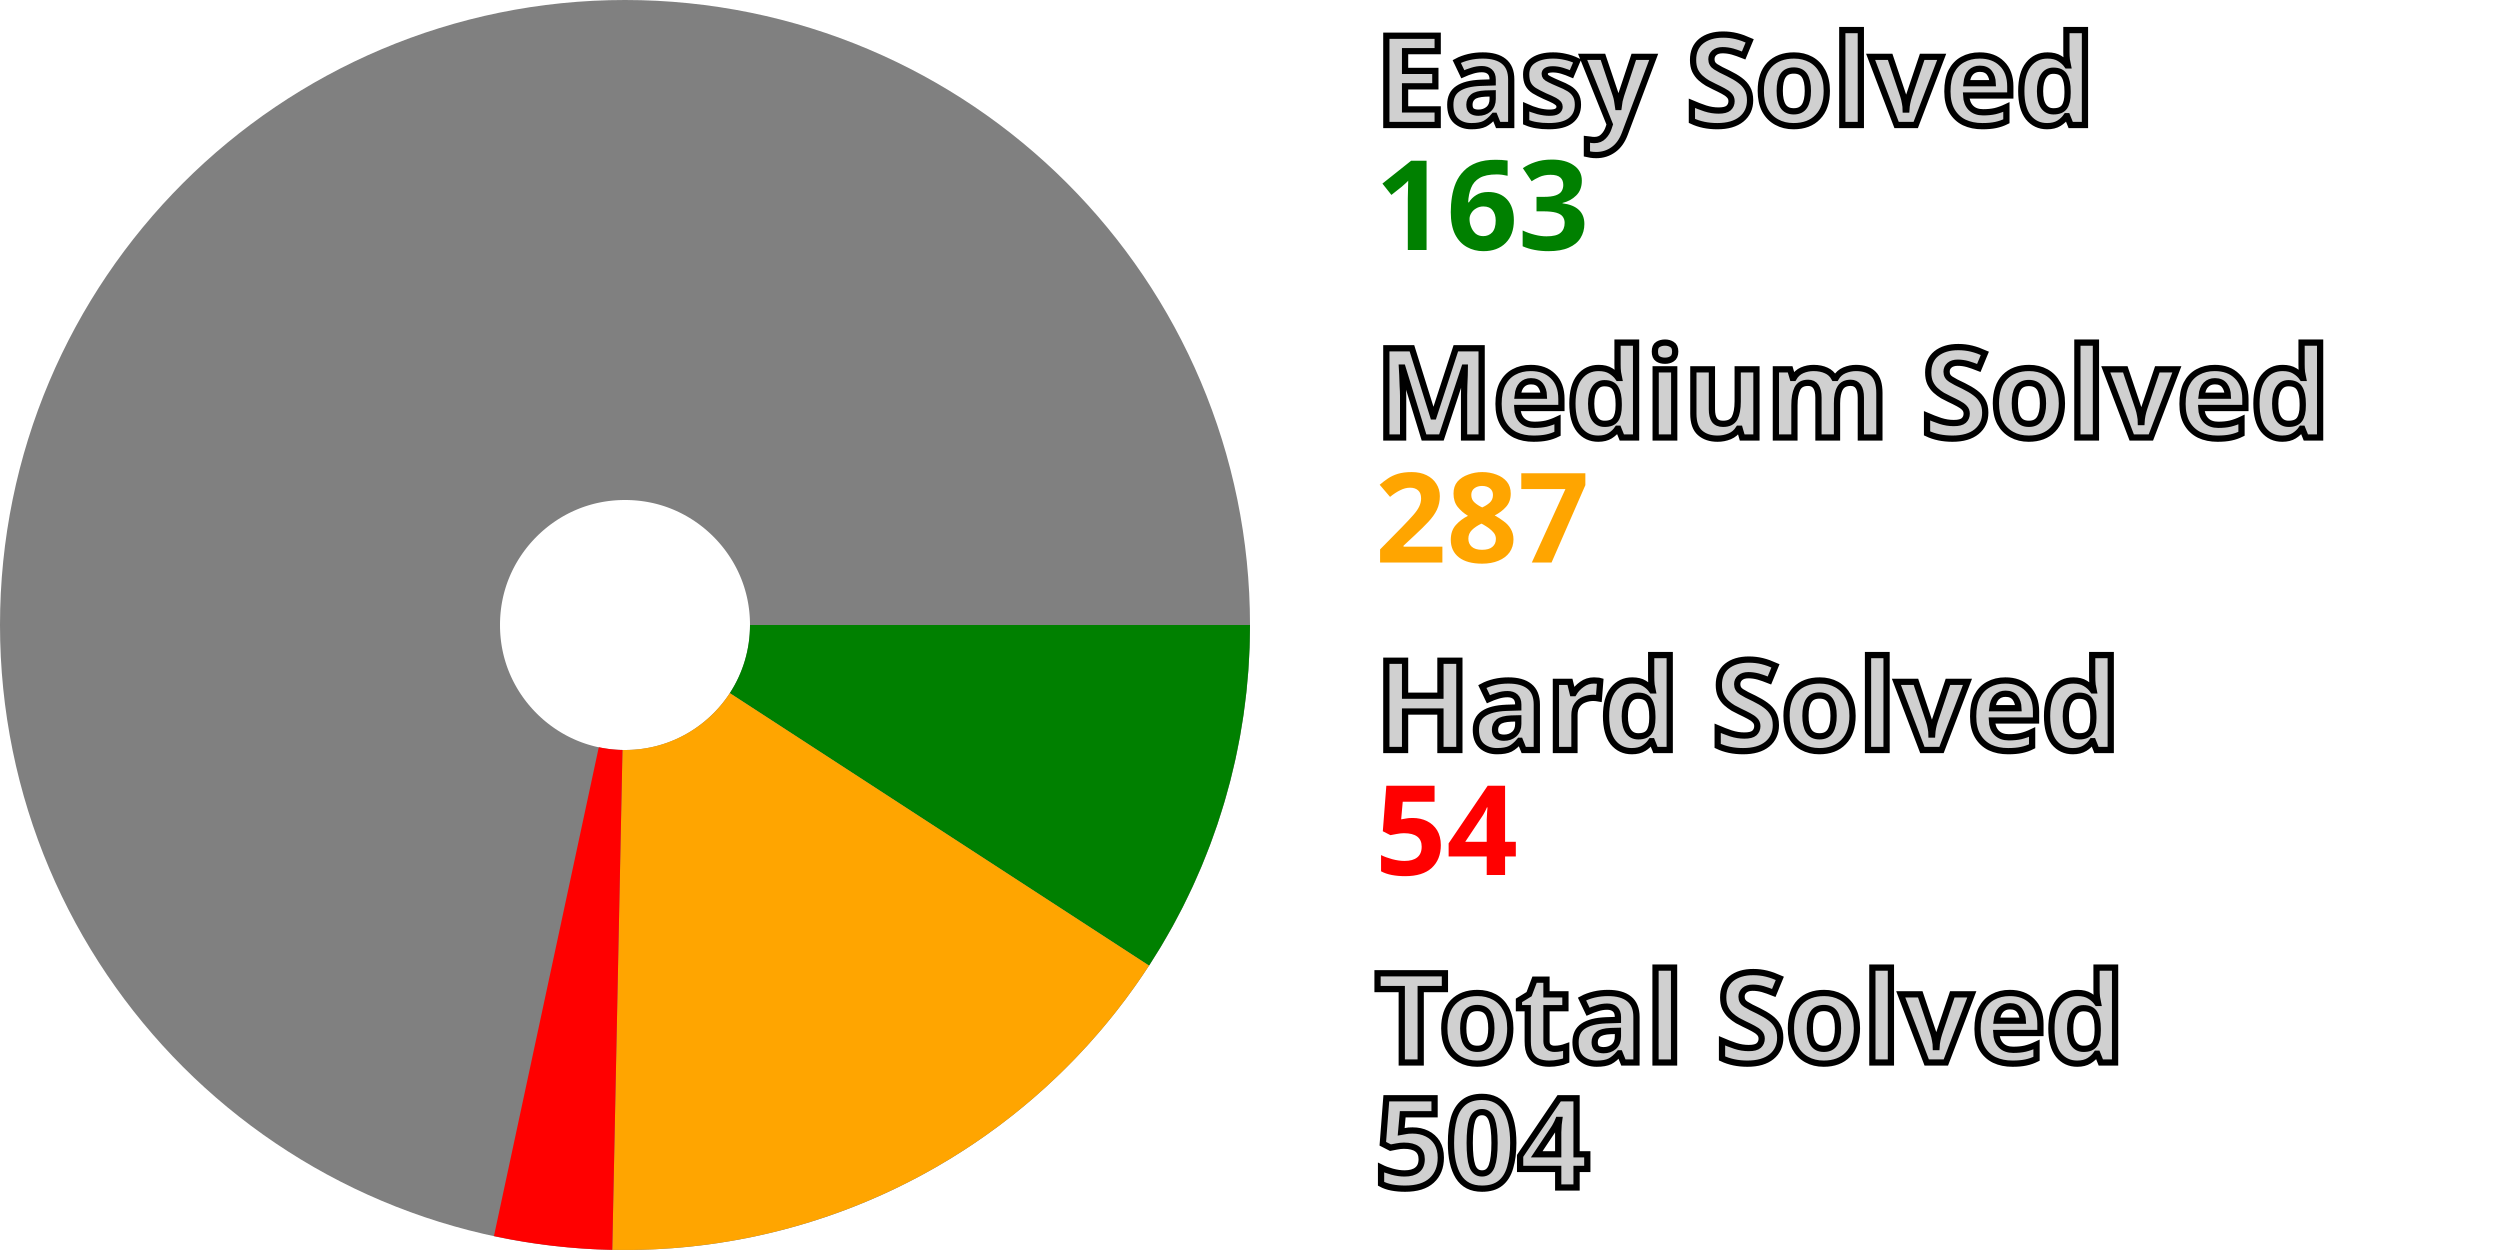
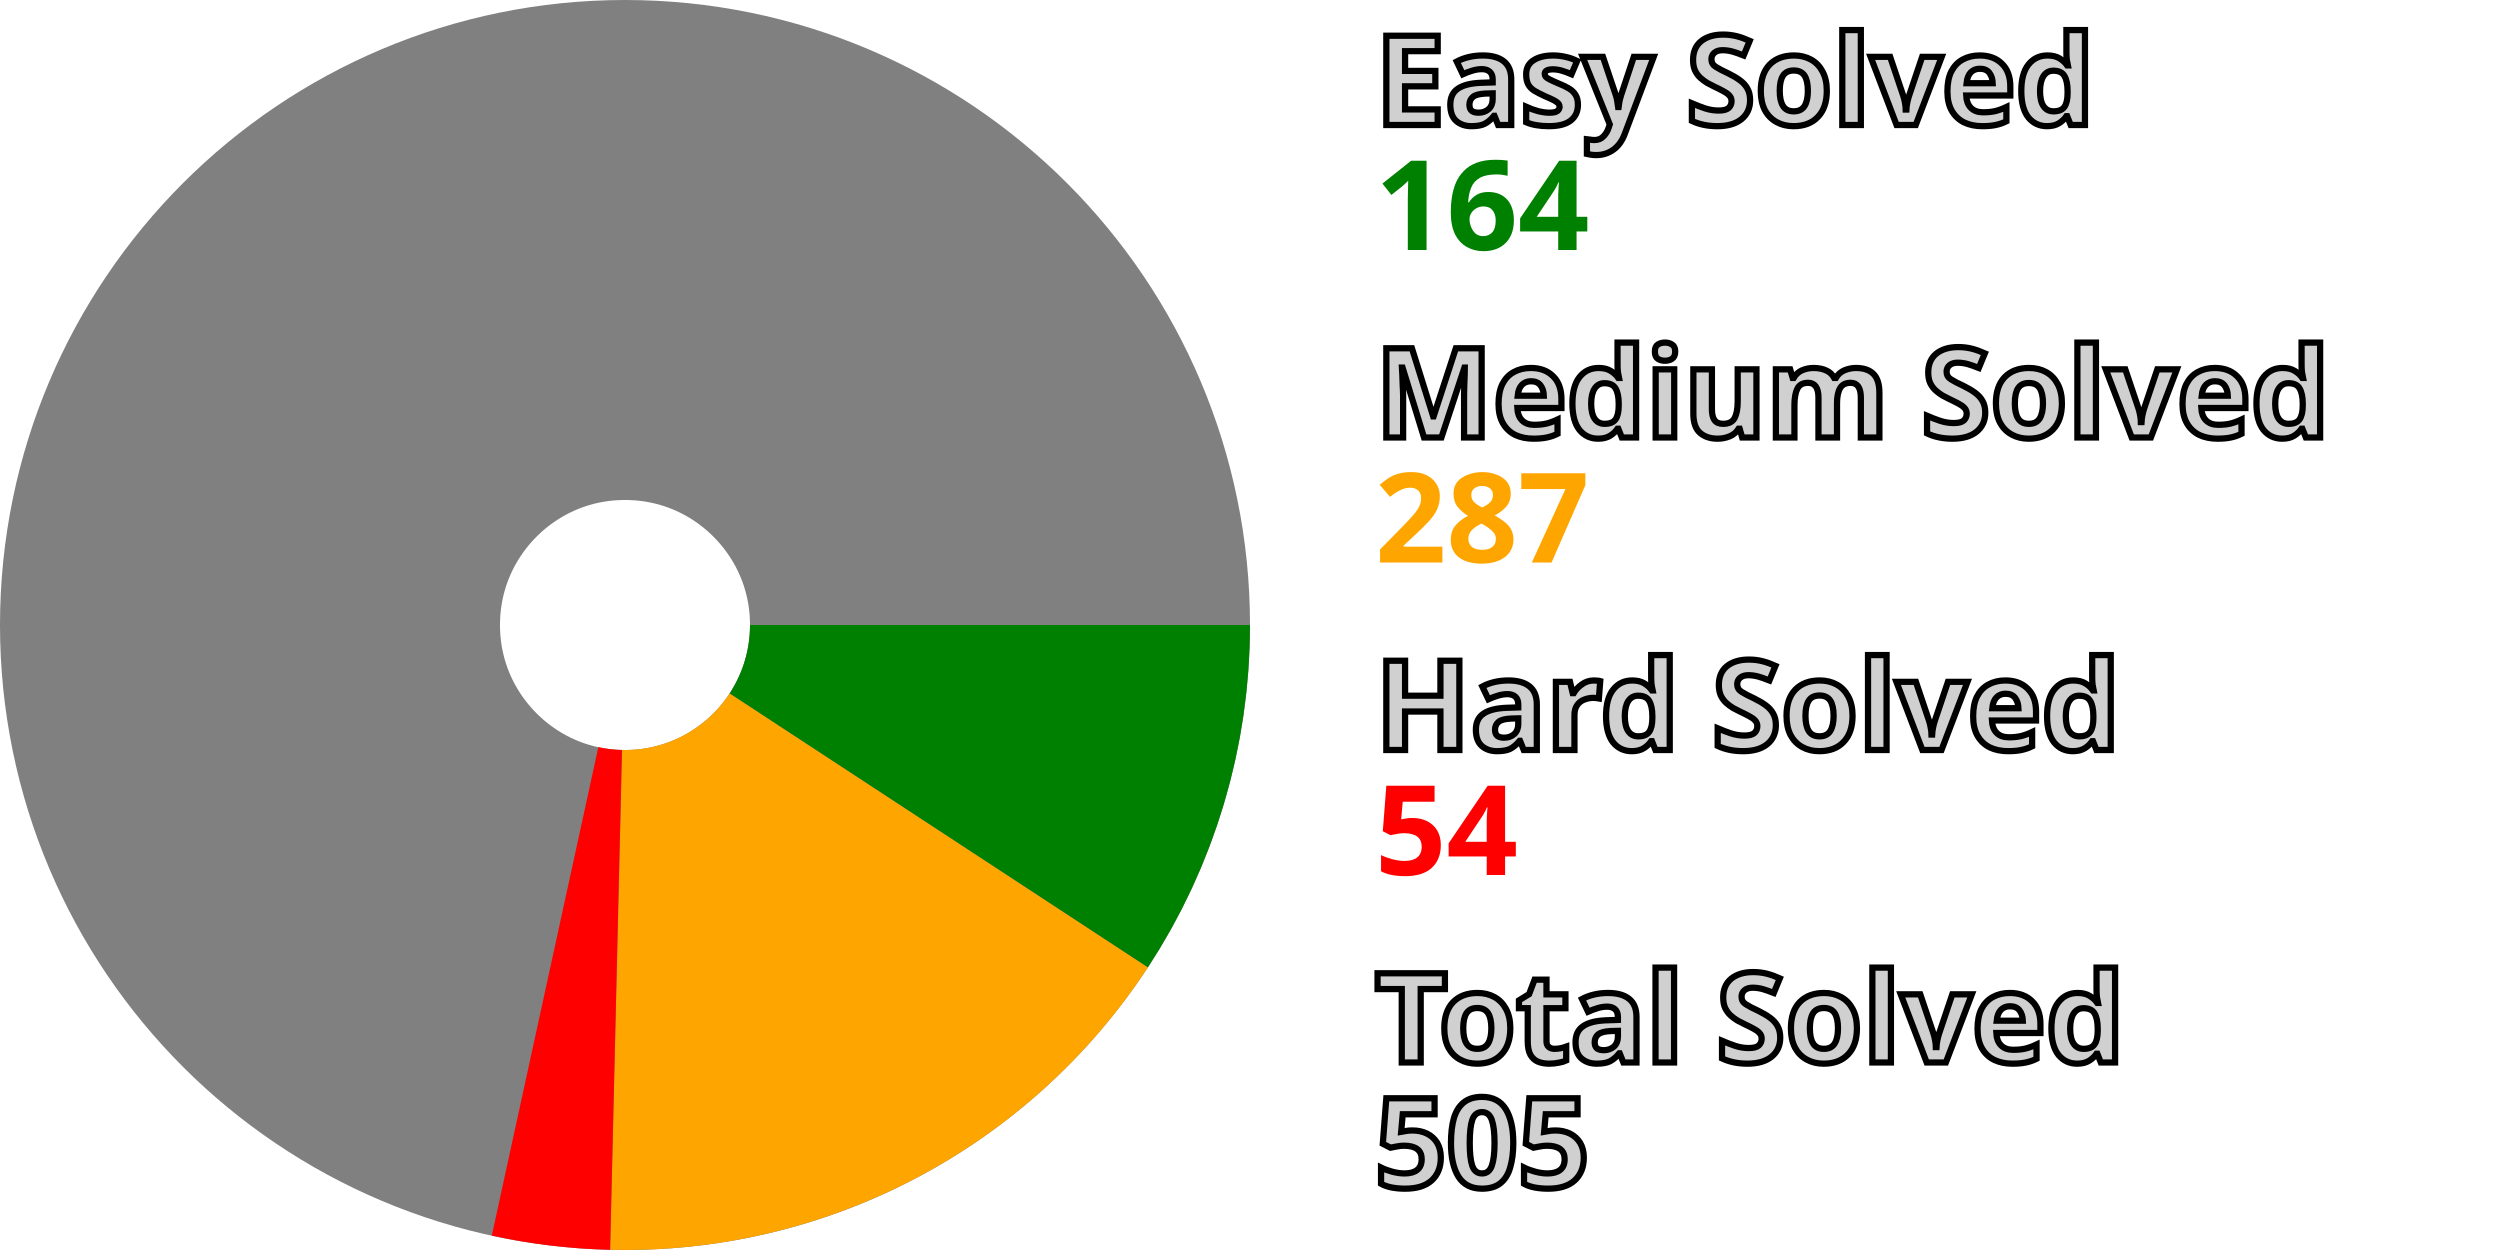
<svg xmlns="http://www.w3.org/2000/svg" width="200" height="100" viewBox="0 0 200 100" stroke-width="40" fill="none">
  <style>.small {font: bold 10px sans-serif; fill: #d0d0d0; stroke: black; stroke-width: 0.5px;}</style>
  <style>.esy {font: bold 10px sans-serif; fill: green;}</style>
  <style>.mdm {font: bold 10px sans-serif; fill: orange;}</style>
  <style>.hrd {font: bold 10px sans-serif; fill: red;}</style>
  <circle cx="50" cy="50" r="30.0" stroke="gray" />
-   <path d="M80.0 50 A 30.0 30.0, 0, 0, 1, 75.154 66.349" stroke="green" />
-   <path d="M75.154 66.349 A 30.0 30.0, 0, 0, 1, 49.39 79.994" stroke="orange" />
-   <path d="M49.39 79.994 A 30.0 30.0, 0, 0, 1, 43.709 79.333" stroke="red" />
+   <path d="M80.0 50 A 30.0 30.0, 0, 0, 1, 75.096 66.438" stroke="green" />
+   <path d="M75.096 66.438 A 30.0 30.0, 0, 0, 1, 49.284 79.991" stroke="orange" />
+   <path d="M49.284 79.991 A 30.0 30.0, 0, 0, 1, 43.605 79.311" stroke="red" />
  <text x="110.0" y="10.0" class="small">Easy Solved</text>
-   <text x="110.0" y="20.0" class="esy">163</text>
+   <text x="110.0" y="20.0" class="esy">164</text>
  <text x="110.0" y="35.0" class="small">Medium Solved</text>
  <text x="110.0" y="45.0" class="mdm">287</text>
  <text x="110.0" y="60.0" class="small">Hard Solved</text>
  <text x="110.0" y="70.0" class="hrd">54</text>
  <text x="110.0" y="85.0" class="small">Total Solved</text>
-   <text x="110.0" y="95.0" class="small">504</text>
+   <text x="110.0" y="95.0" class="small">505</text>
</svg>
